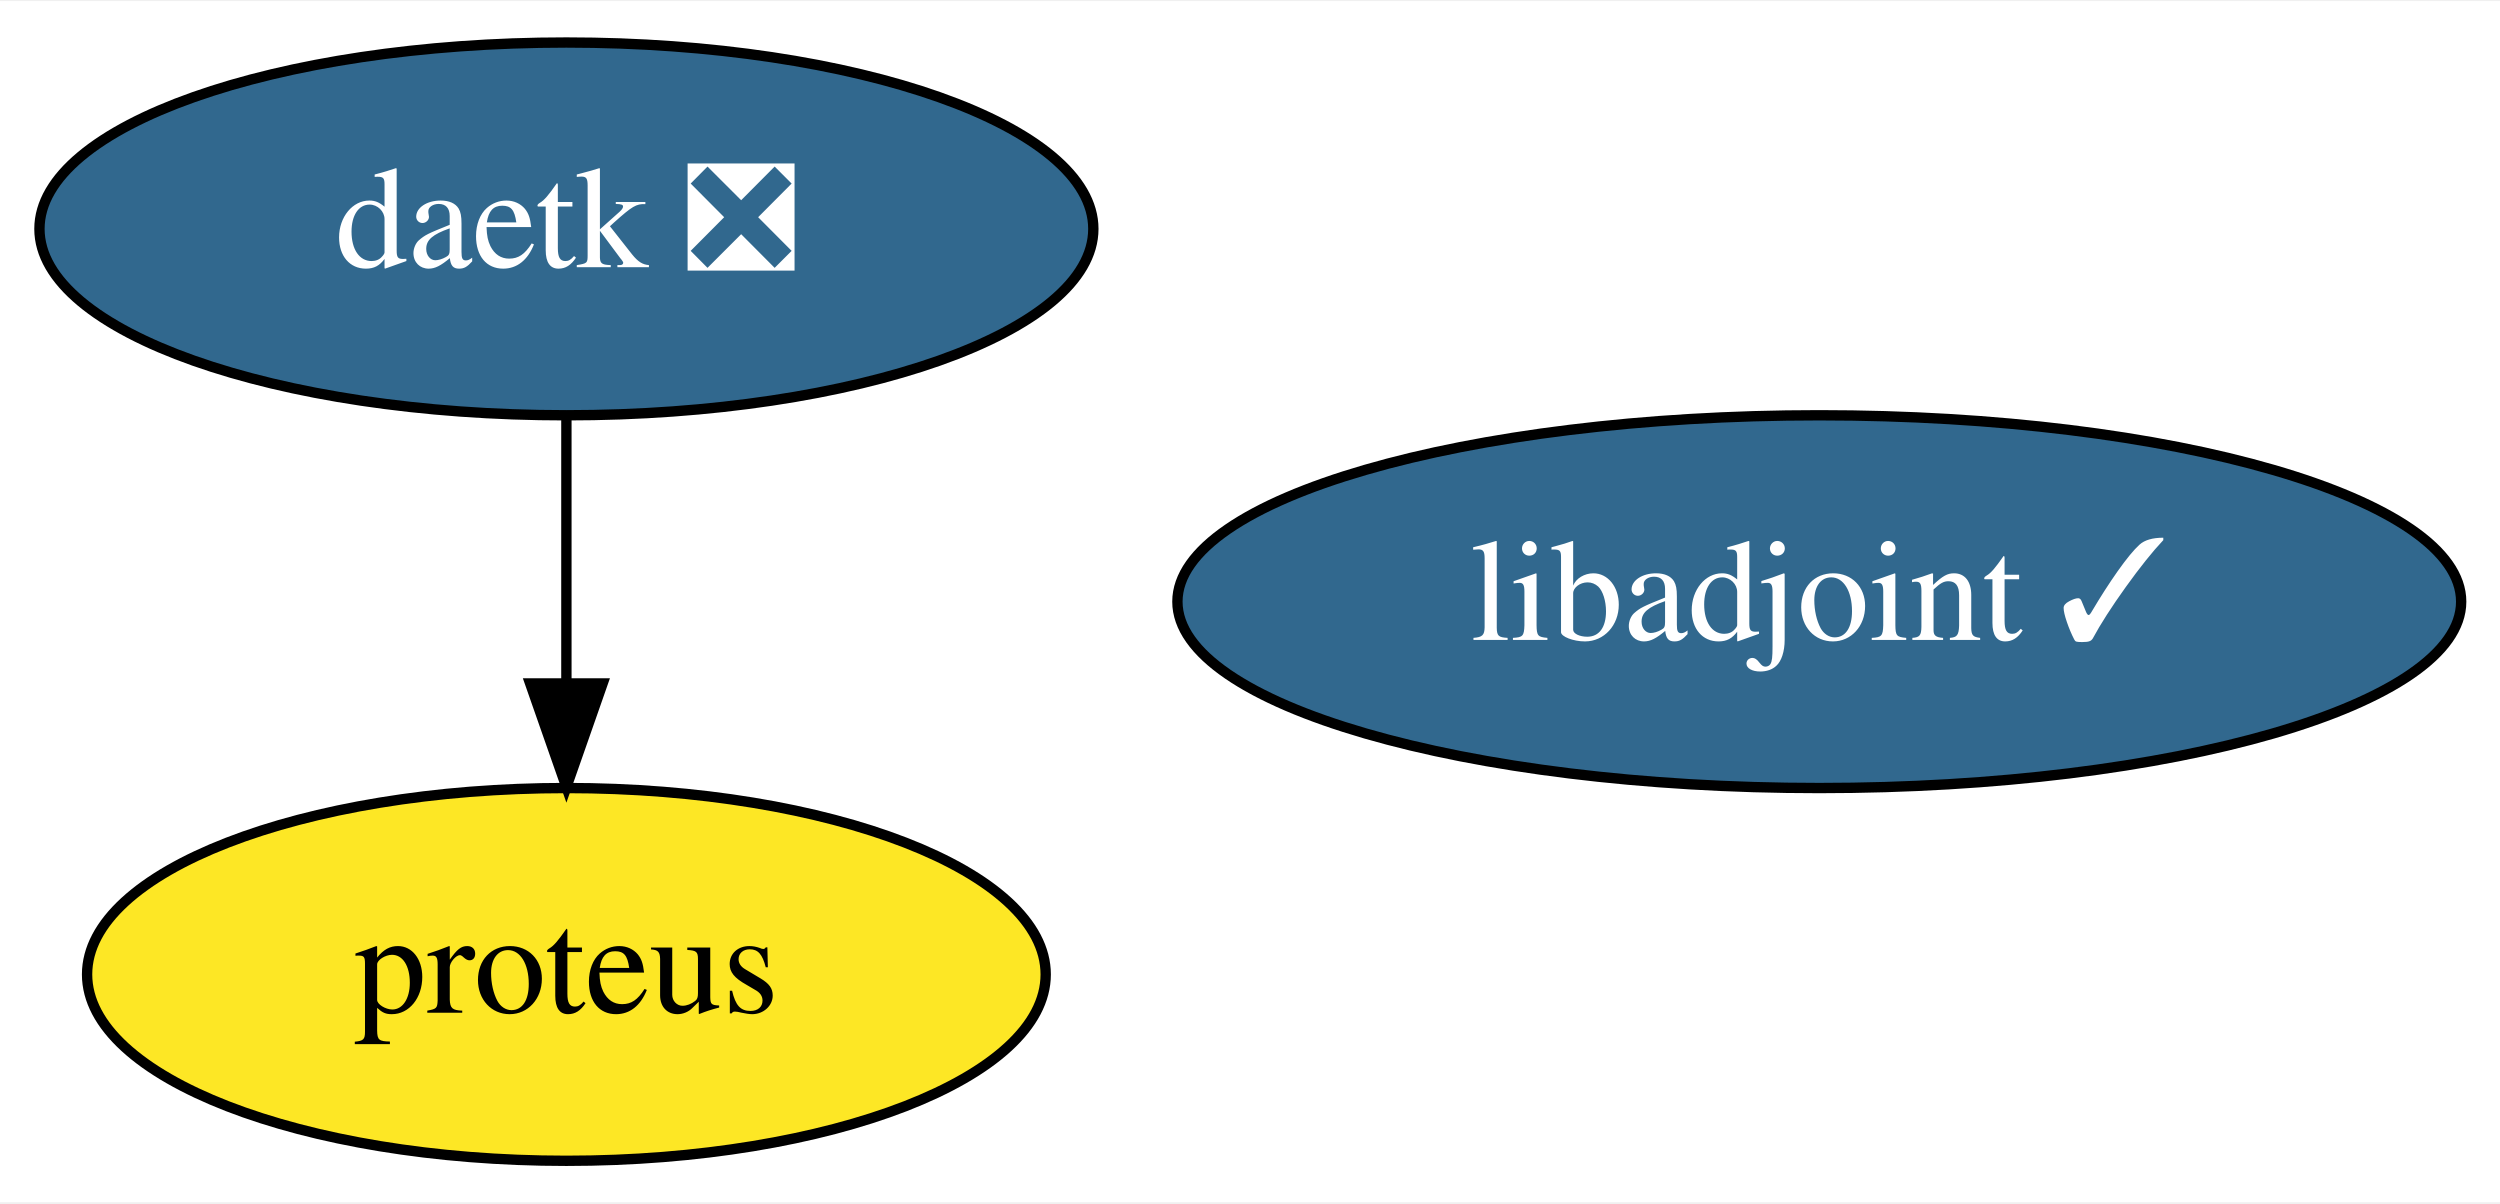
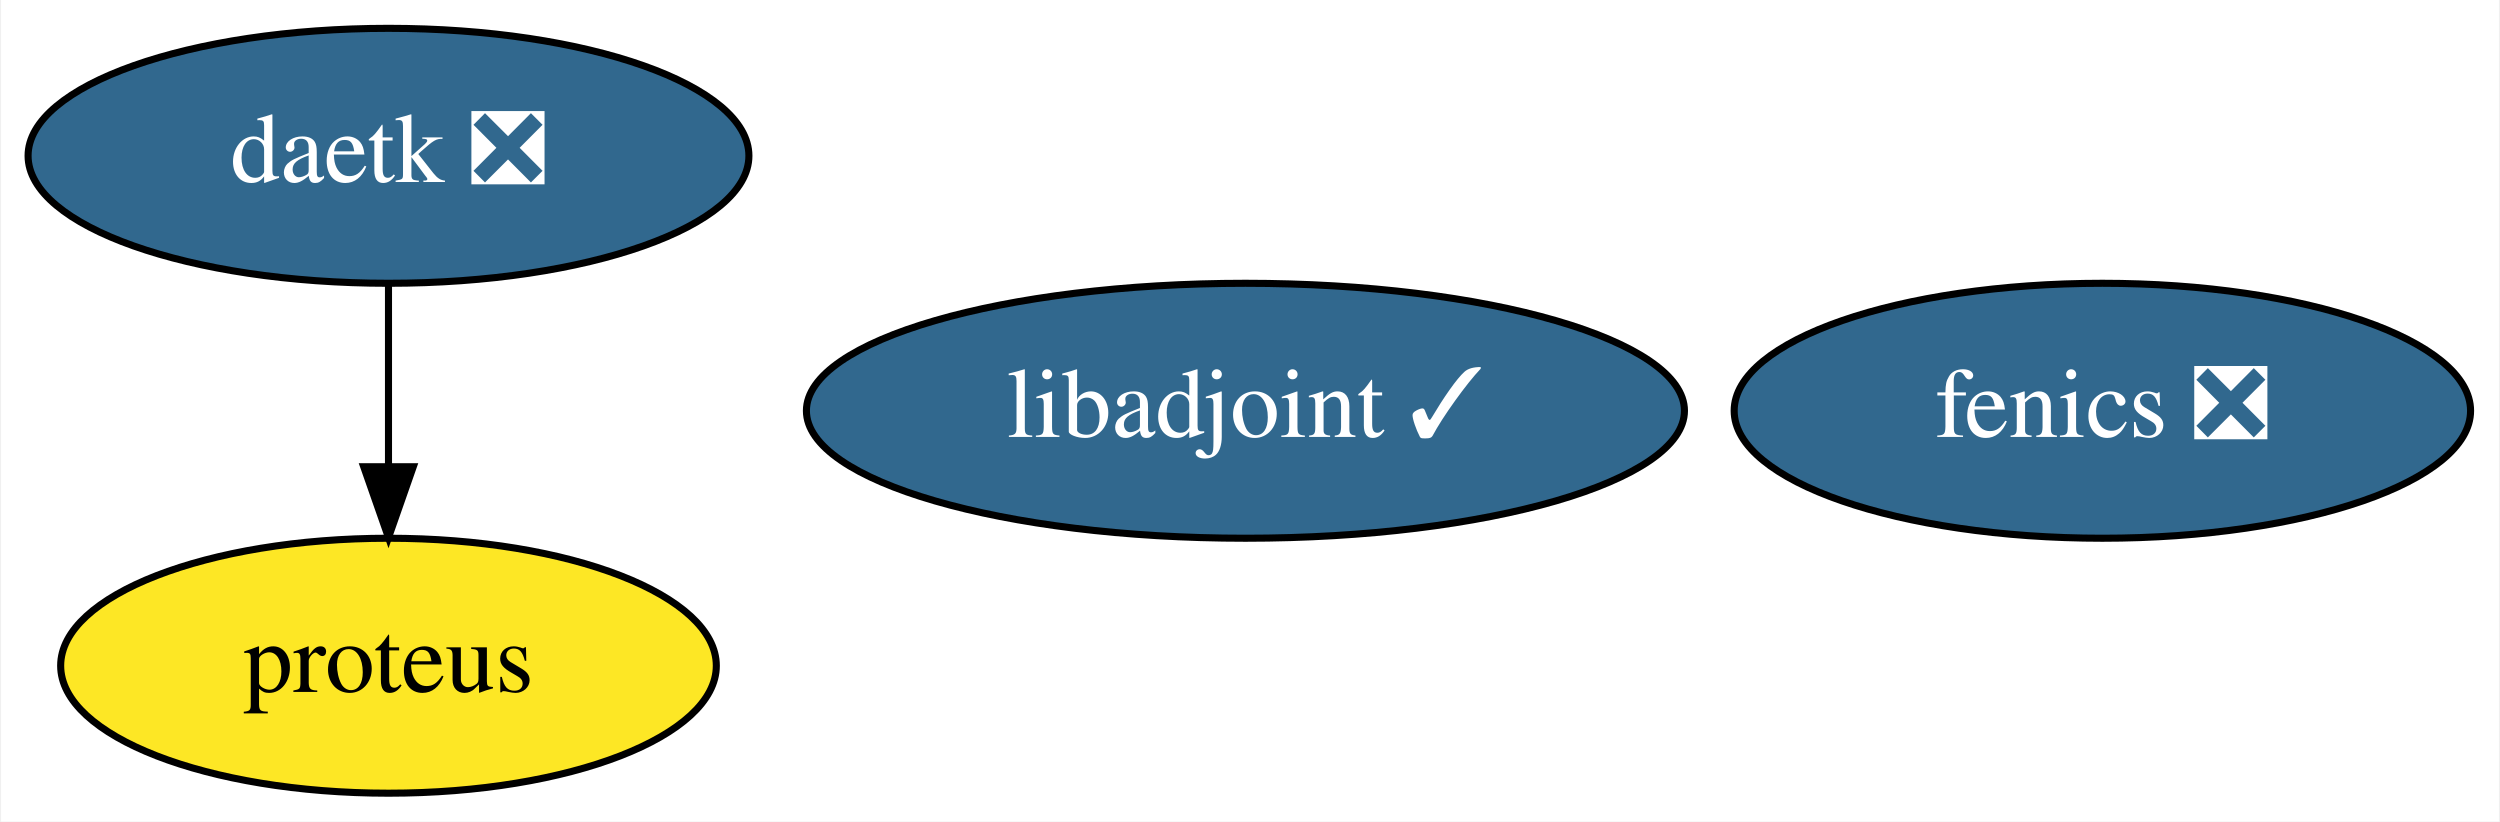
- <svg xmlns="http://www.w3.org/2000/svg" xmlns:xlink="http://www.w3.org/1999/xlink" width="241pt" height="116pt" viewBox="0.00 0.00 241.44 116.00">
+ <svg xmlns="http://www.w3.org/2000/svg" xmlns:xlink="http://www.w3.org/1999/xlink" width="353pt" height="116pt" viewBox="0.00 0.00 352.69 116.00">
  <g id="graph0" class="graph" transform="scale(1 1) rotate(0) translate(4 112)">
-     <polygon fill="white" stroke="transparent" points="-4,4 -4,-112 237.44,-112 237.44,4 -4,4" />
+     <polygon fill="white" stroke="transparent" points="-4,4 -4,-112 348.69,-112 348.69,4 -4,4" />
    <g id="node1" class="node">
      <g id="a_node1">
+         <a xlink:href="https://github.com/conda-forge/fenics-feedstock/pull/143" xlink:title="fenics ❎">
+           <ellipse fill="#31688e" stroke="black" cx="292.7" cy="-54" rx="51.99" ry="18" />
+           <text text-anchor="middle" x="292.7" y="-50.3" font-family="Times,serif" font-size="14.00" fill="white">fenics ❎</text>
+         </a>
+       </g>
+     </g>
+     <g id="node2" class="node">
+       <g id="a_node2">
        <a xlink:href="https://github.com/conda-forge/libadjoint-feedstock/pull/27" xlink:title="libadjoint ✓">
          <ellipse fill="#31688e" stroke="black" cx="171.7" cy="-54" rx="61.99" ry="18" />
          <text text-anchor="middle" x="171.7" y="-50.3" font-family="Times,serif" font-size="14.00" fill="white">libadjoint ✓</text>
        </a>
      </g>
    </g>
-     <g id="node2" class="node">
-       <g id="a_node2">
+     <g id="node3" class="node">
+       <g id="a_node3">
        <a xlink:href="https://github.com/conda-forge/daetk-feedstock/pull/5" xlink:title="daetk ❎">
          <ellipse fill="#31688e" stroke="black" cx="50.7" cy="-90" rx="50.89" ry="18" />
          <text text-anchor="middle" x="50.7" y="-86.3" font-family="Times,serif" font-size="14.00" fill="white">daetk ❎</text>
        </a>
      </g>
    </g>
-     <g id="node3" class="node">
-       <g id="a_node3">
+     <g id="node4" class="node">
+       <g id="a_node4">
        <a xlink:href="https://github.com/conda-forge/proteus-feedstock" xlink:title="proteus">
          <ellipse fill="#fde725" stroke="black" cx="50.7" cy="-18" rx="46.29" ry="18" />
          <text text-anchor="middle" x="50.7" y="-14.3" font-family="Times,serif" font-size="14.00">proteus</text>
        </a>
      </g>
    </g>
    <g id="edge1" class="edge">
      <path fill="none" stroke="black" d="M50.7,-71.7C50.7,-63.98 50.7,-54.71 50.7,-46.11" />
      <polygon fill="black" stroke="black" points="54.2,-46.1 50.7,-36.1 47.2,-46.1 54.2,-46.1" />
    </g>
  </g>
</svg>
